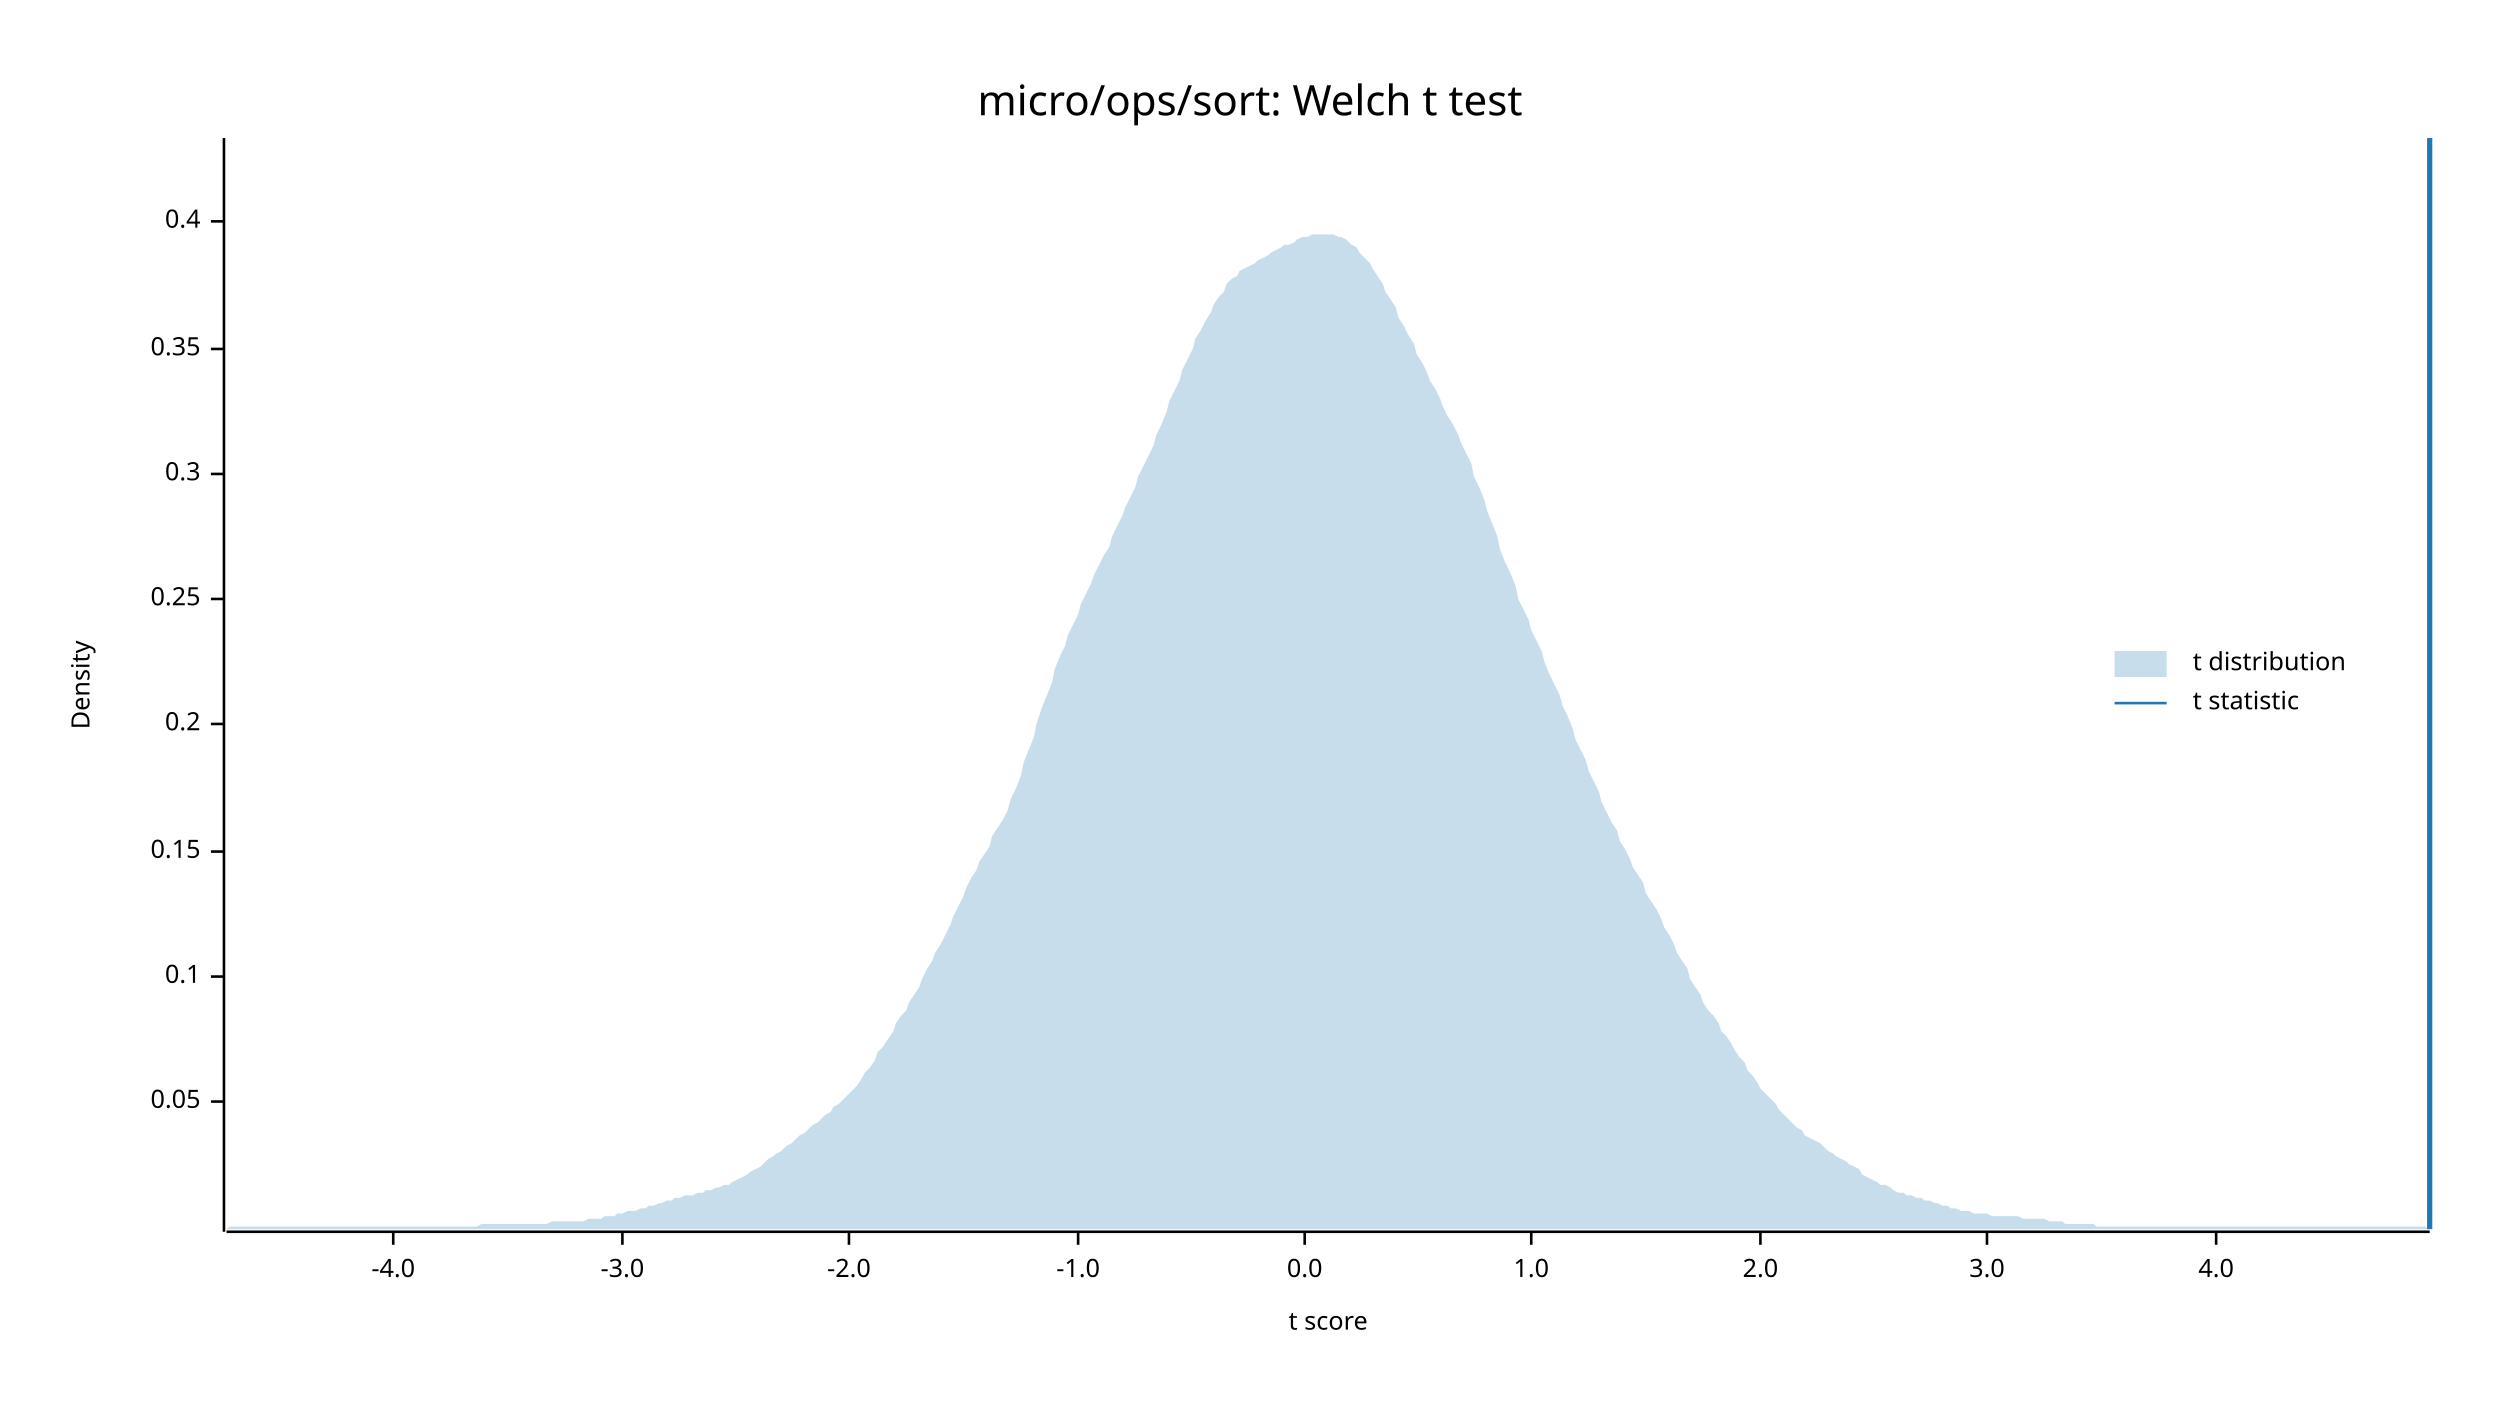
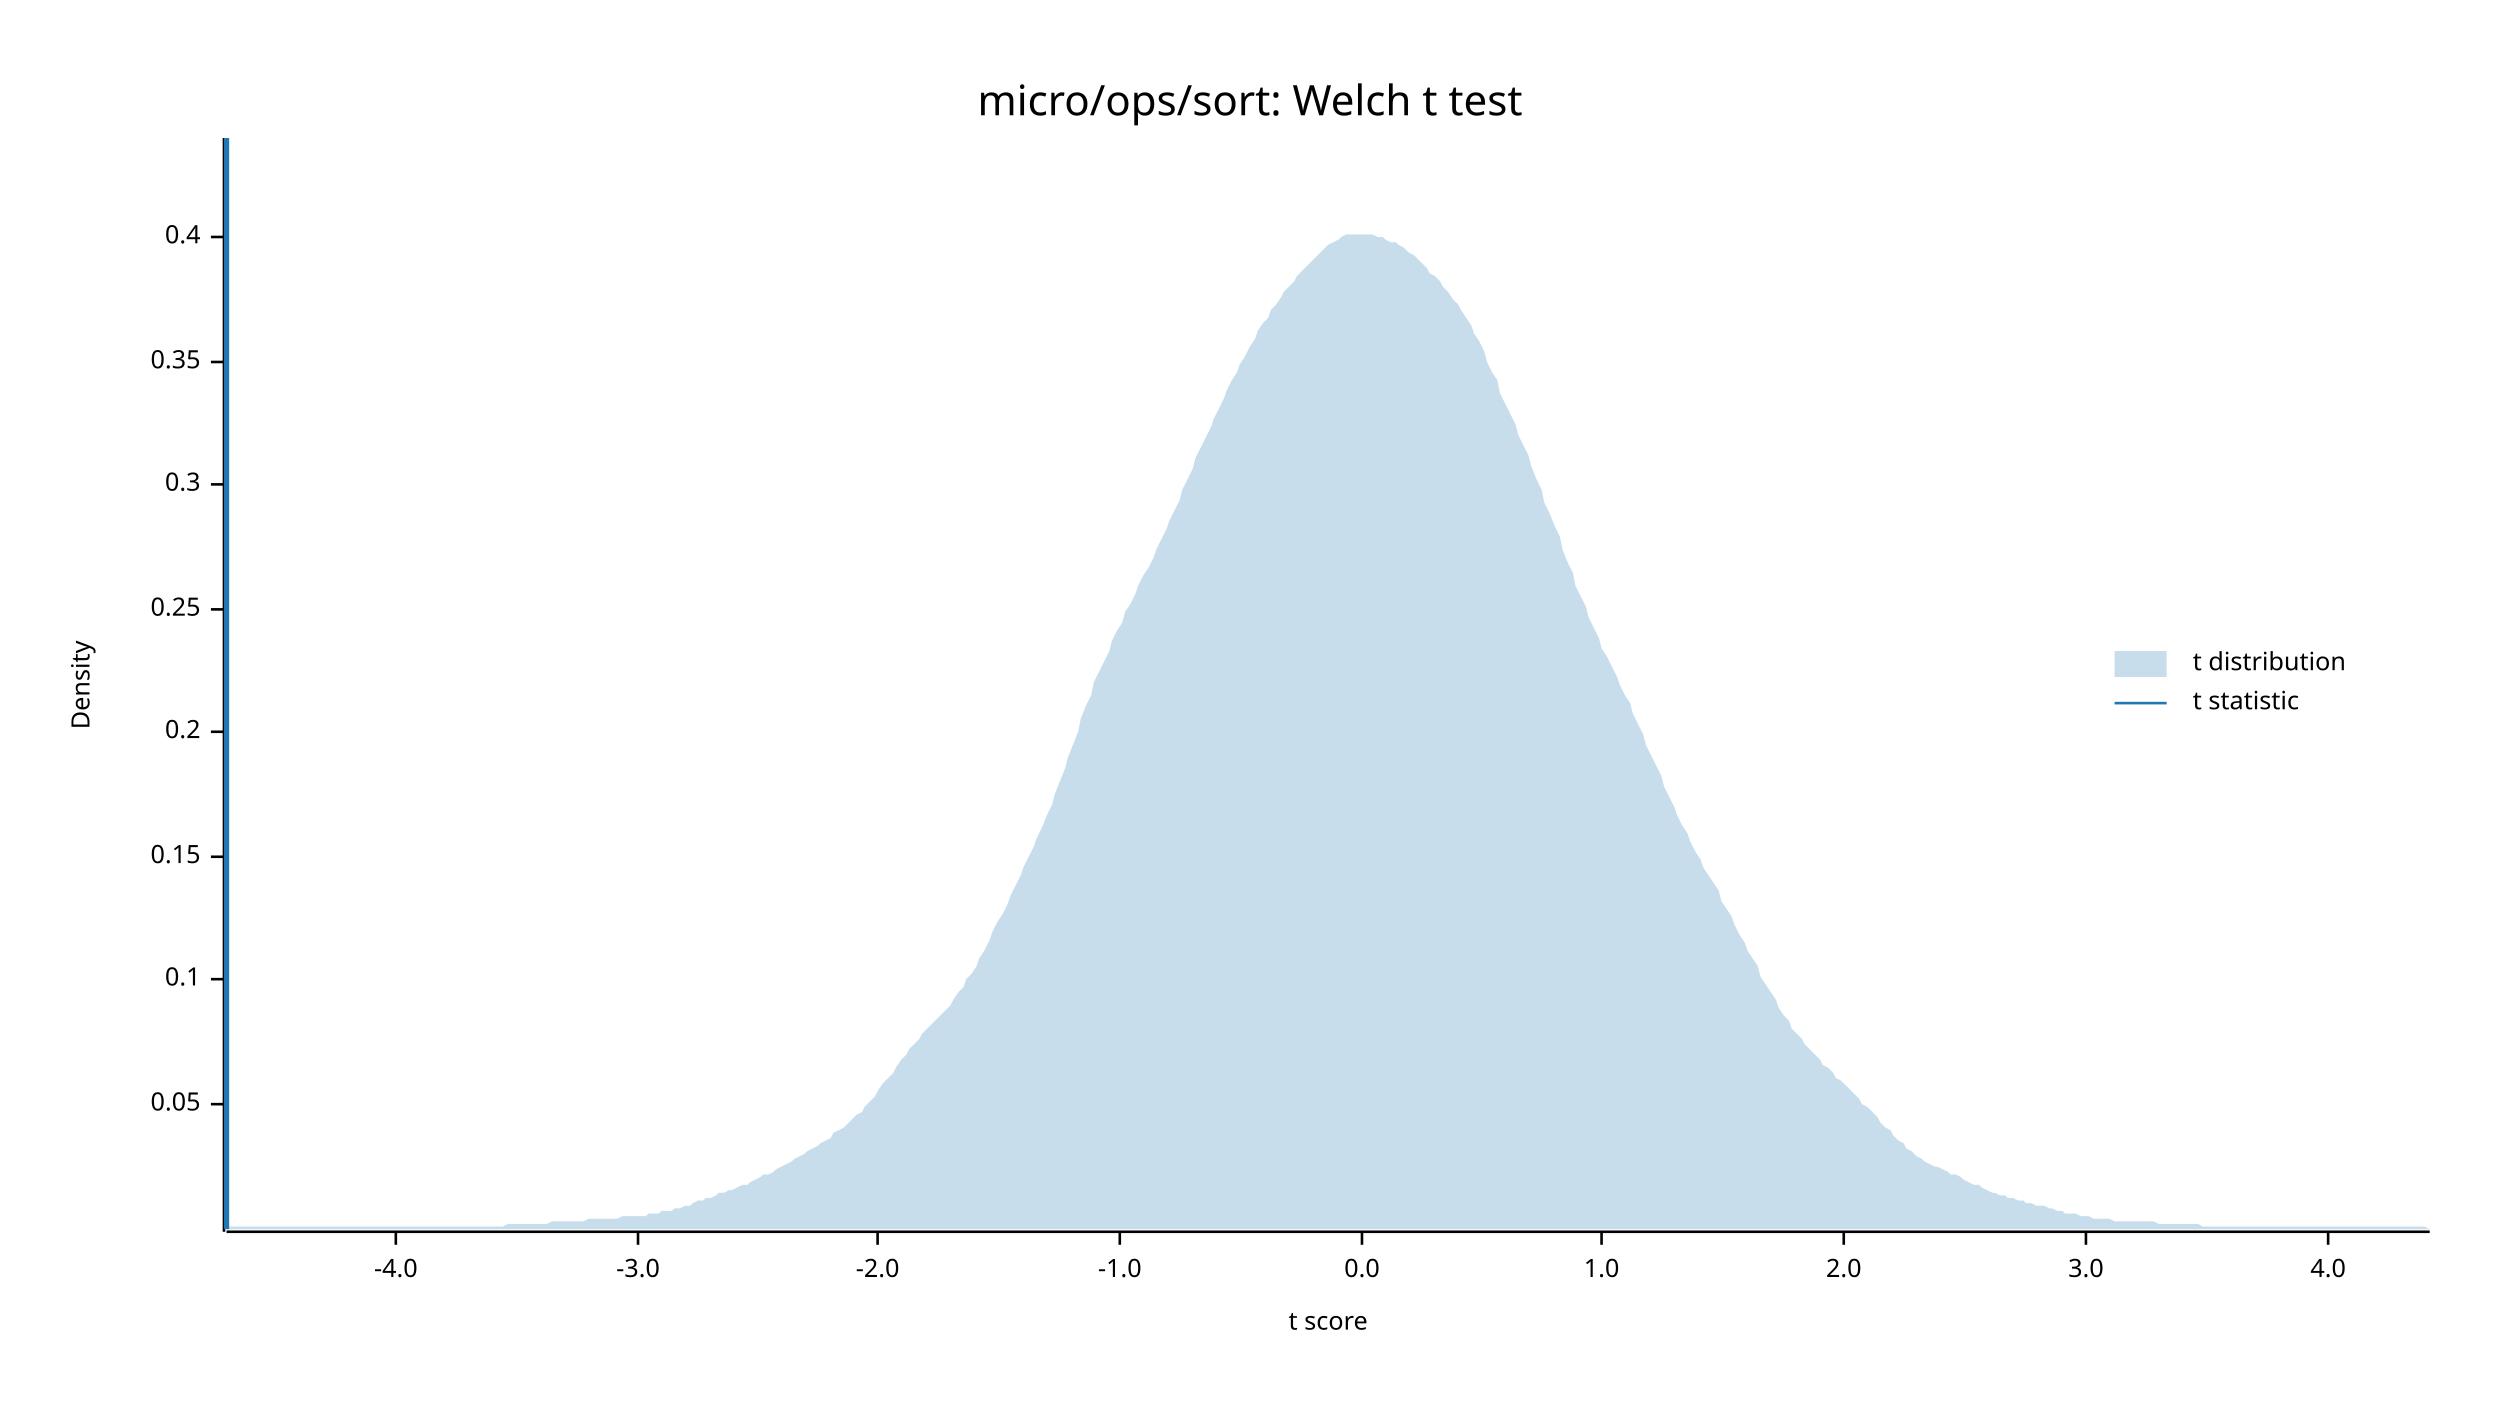
<svg xmlns="http://www.w3.org/2000/svg" width="960" height="540" viewBox="0 0 960 540">
  <text x="480" y="32" dy="0.76em" text-anchor="middle" font-family="sans-serif" font-size="16.129" opacity="1" fill="#000000">
micro/ops/sort: Welch t test
</text>
  <text x="27" y="263" dy="0.76em" text-anchor="middle" font-family="sans-serif" font-size="9.677" opacity="1" fill="#000000" transform="rotate(270, 27, 263)">
Density
</text>
  <text x="510" y="513" dy="-0.5ex" text-anchor="middle" font-family="sans-serif" font-size="9.677" opacity="1" fill="#000000">
t score
</text>
  <polyline fill="none" opacity="1" stroke="#000000" stroke-width="1" points="86,53 86,473 " />
-   <text x="77" y="423" dy="0.5ex" text-anchor="end" font-family="sans-serif" font-size="9.677" opacity="1" fill="#000000">
+   <text x="77" y="424" dy="0.5ex" text-anchor="end" font-family="sans-serif" font-size="9.677" opacity="1" fill="#000000">
0.05
</text>
-   <polyline fill="none" opacity="1" stroke="#000000" stroke-width="1" points="81,423 86,423 " />
-   <text x="77" y="375" dy="0.5ex" text-anchor="end" font-family="sans-serif" font-size="9.677" opacity="1" fill="#000000">
+   <polyline fill="none" opacity="1" stroke="#000000" stroke-width="1" points="81,424 86,424 " />
+   <text x="77" y="376" dy="0.5ex" text-anchor="end" font-family="sans-serif" font-size="9.677" opacity="1" fill="#000000">
0.1
</text>
-   <polyline fill="none" opacity="1" stroke="#000000" stroke-width="1" points="81,375 86,375 " />
-   <text x="77" y="327" dy="0.5ex" text-anchor="end" font-family="sans-serif" font-size="9.677" opacity="1" fill="#000000">
+   <polyline fill="none" opacity="1" stroke="#000000" stroke-width="1" points="81,376 86,376 " />
+   <text x="77" y="329" dy="0.5ex" text-anchor="end" font-family="sans-serif" font-size="9.677" opacity="1" fill="#000000">
0.15
</text>
-   <polyline fill="none" opacity="1" stroke="#000000" stroke-width="1" points="81,327 86,327 " />
-   <text x="77" y="278" dy="0.5ex" text-anchor="end" font-family="sans-serif" font-size="9.677" opacity="1" fill="#000000">
+   <polyline fill="none" opacity="1" stroke="#000000" stroke-width="1" points="81,329 86,329 " />
+   <text x="77" y="281" dy="0.5ex" text-anchor="end" font-family="sans-serif" font-size="9.677" opacity="1" fill="#000000">
0.2
</text>
-   <polyline fill="none" opacity="1" stroke="#000000" stroke-width="1" points="81,278 86,278 " />
-   <text x="77" y="230" dy="0.5ex" text-anchor="end" font-family="sans-serif" font-size="9.677" opacity="1" fill="#000000">
+   <polyline fill="none" opacity="1" stroke="#000000" stroke-width="1" points="81,281 86,281 " />
+   <text x="77" y="234" dy="0.5ex" text-anchor="end" font-family="sans-serif" font-size="9.677" opacity="1" fill="#000000">
0.25
</text>
-   <polyline fill="none" opacity="1" stroke="#000000" stroke-width="1" points="81,230 86,230 " />
-   <text x="77" y="182" dy="0.5ex" text-anchor="end" font-family="sans-serif" font-size="9.677" opacity="1" fill="#000000">
+   <polyline fill="none" opacity="1" stroke="#000000" stroke-width="1" points="81,234 86,234 " />
+   <text x="77" y="186" dy="0.5ex" text-anchor="end" font-family="sans-serif" font-size="9.677" opacity="1" fill="#000000">
0.3
</text>
-   <polyline fill="none" opacity="1" stroke="#000000" stroke-width="1" points="81,182 86,182 " />
-   <text x="77" y="134" dy="0.5ex" text-anchor="end" font-family="sans-serif" font-size="9.677" opacity="1" fill="#000000">
+   <polyline fill="none" opacity="1" stroke="#000000" stroke-width="1" points="81,186 86,186 " />
+   <text x="77" y="139" dy="0.5ex" text-anchor="end" font-family="sans-serif" font-size="9.677" opacity="1" fill="#000000">
0.35
</text>
-   <polyline fill="none" opacity="1" stroke="#000000" stroke-width="1" points="81,134 86,134 " />
-   <text x="77" y="85" dy="0.5ex" text-anchor="end" font-family="sans-serif" font-size="9.677" opacity="1" fill="#000000">
+   <polyline fill="none" opacity="1" stroke="#000000" stroke-width="1" points="81,139 86,139 " />
+   <text x="77" y="91" dy="0.5ex" text-anchor="end" font-family="sans-serif" font-size="9.677" opacity="1" fill="#000000">
0.4
</text>
-   <polyline fill="none" opacity="1" stroke="#000000" stroke-width="1" points="81,85 86,85 " />
+   <polyline fill="none" opacity="1" stroke="#000000" stroke-width="1" points="81,91 86,91 " />
  <polyline fill="none" opacity="1" stroke="#000000" stroke-width="1" points="87,473 933,473 " />
-   <text x="151" y="483" dy="0.76em" text-anchor="middle" font-family="sans-serif" font-size="9.677" opacity="1" fill="#000000">
+   <text x="152" y="483" dy="0.76em" text-anchor="middle" font-family="sans-serif" font-size="9.677" opacity="1" fill="#000000">
-4.0
</text>
-   <polyline fill="none" opacity="1" stroke="#000000" stroke-width="1" points="151,473 151,478 " />
-   <text x="239" y="483" dy="0.76em" text-anchor="middle" font-family="sans-serif" font-size="9.677" opacity="1" fill="#000000">
+   <polyline fill="none" opacity="1" stroke="#000000" stroke-width="1" points="152,473 152,478 " />
+   <text x="245" y="483" dy="0.76em" text-anchor="middle" font-family="sans-serif" font-size="9.677" opacity="1" fill="#000000">
-3.0
</text>
-   <polyline fill="none" opacity="1" stroke="#000000" stroke-width="1" points="239,473 239,478 " />
-   <text x="326" y="483" dy="0.76em" text-anchor="middle" font-family="sans-serif" font-size="9.677" opacity="1" fill="#000000">
+   <polyline fill="none" opacity="1" stroke="#000000" stroke-width="1" points="245,473 245,478 " />
+   <text x="337" y="483" dy="0.76em" text-anchor="middle" font-family="sans-serif" font-size="9.677" opacity="1" fill="#000000">
-2.0
</text>
-   <polyline fill="none" opacity="1" stroke="#000000" stroke-width="1" points="326,473 326,478 " />
-   <text x="414" y="483" dy="0.76em" text-anchor="middle" font-family="sans-serif" font-size="9.677" opacity="1" fill="#000000">
+   <polyline fill="none" opacity="1" stroke="#000000" stroke-width="1" points="337,473 337,478 " />
+   <text x="430" y="483" dy="0.76em" text-anchor="middle" font-family="sans-serif" font-size="9.677" opacity="1" fill="#000000">
-1.0
</text>
-   <polyline fill="none" opacity="1" stroke="#000000" stroke-width="1" points="414,473 414,478 " />
-   <text x="501" y="483" dy="0.76em" text-anchor="middle" font-family="sans-serif" font-size="9.677" opacity="1" fill="#000000">
+   <polyline fill="none" opacity="1" stroke="#000000" stroke-width="1" points="430,473 430,478 " />
+   <text x="523" y="483" dy="0.76em" text-anchor="middle" font-family="sans-serif" font-size="9.677" opacity="1" fill="#000000">
0.0
</text>
-   <polyline fill="none" opacity="1" stroke="#000000" stroke-width="1" points="501,473 501,478 " />
-   <text x="588" y="483" dy="0.76em" text-anchor="middle" font-family="sans-serif" font-size="9.677" opacity="1" fill="#000000">
+   <polyline fill="none" opacity="1" stroke="#000000" stroke-width="1" points="523,473 523,478 " />
+   <text x="615" y="483" dy="0.76em" text-anchor="middle" font-family="sans-serif" font-size="9.677" opacity="1" fill="#000000">
1.0
</text>
-   <polyline fill="none" opacity="1" stroke="#000000" stroke-width="1" points="588,473 588,478 " />
-   <text x="676" y="483" dy="0.76em" text-anchor="middle" font-family="sans-serif" font-size="9.677" opacity="1" fill="#000000">
+   <polyline fill="none" opacity="1" stroke="#000000" stroke-width="1" points="615,473 615,478 " />
+   <text x="708" y="483" dy="0.76em" text-anchor="middle" font-family="sans-serif" font-size="9.677" opacity="1" fill="#000000">
2.0
</text>
-   <polyline fill="none" opacity="1" stroke="#000000" stroke-width="1" points="676,473 676,478 " />
-   <text x="763" y="483" dy="0.76em" text-anchor="middle" font-family="sans-serif" font-size="9.677" opacity="1" fill="#000000">
+   <polyline fill="none" opacity="1" stroke="#000000" stroke-width="1" points="708,473 708,478 " />
+   <text x="801" y="483" dy="0.76em" text-anchor="middle" font-family="sans-serif" font-size="9.677" opacity="1" fill="#000000">
3.0
</text>
-   <polyline fill="none" opacity="1" stroke="#000000" stroke-width="1" points="763,473 763,478 " />
-   <text x="851" y="483" dy="0.76em" text-anchor="middle" font-family="sans-serif" font-size="9.677" opacity="1" fill="#000000">
+   <polyline fill="none" opacity="1" stroke="#000000" stroke-width="1" points="801,473 801,478 " />
+   <text x="894" y="483" dy="0.76em" text-anchor="middle" font-family="sans-serif" font-size="9.677" opacity="1" fill="#000000">
4.0
</text>
-   <polyline fill="none" opacity="1" stroke="#000000" stroke-width="1" points="851,473 851,478 " />
-   <polygon opacity="0.25" fill="#1F78B4" points="87,472 88,471 90,471 92,471 93,471 95,471 97,471 98,471 100,471 102,471 103,471 105,471 107,471 109,471 110,471 112,471 114,471 115,471 117,471 119,471 120,471 122,471 124,471 125,471 127,471 129,471 131,471 132,471 134,471 136,471 137,471 139,471 141,471 142,471 144,471 146,471 148,471 149,471 151,471 153,471 154,471 156,471 158,471 159,471 161,471 163,471 164,471 166,471 168,471 170,471 171,471 173,471 175,471 176,471 178,471 180,471 181,471 183,471 185,470 187,470 188,470 190,470 192,470 193,470 195,470 197,470 198,470 200,470 202,470 203,470 205,470 207,470 209,470 210,470 212,469 214,469 215,469 217,469 219,469 220,469 222,469 224,469 226,468 227,468 229,468 231,468 232,467 234,467 236,467 237,466 239,466 241,465 242,465 244,465 246,464 248,464 249,463 251,463 253,462 254,462 256,461 258,461 259,460 261,460 263,459 265,459 266,459 268,458 270,458 271,457 273,457 275,456 276,456 278,455 280,455 281,454 283,453 285,452 287,451 288,450 290,449 292,448 293,447 295,445 297,444 298,443 300,442 302,440 304,439 305,438 307,436 309,435 310,434 312,432 314,431 315,430 317,428 319,427 320,425 322,424 324,422 326,420 327,419 329,417 331,414 332,412 334,410 336,407 337,404 339,402 341,399 343,396 344,393 346,390 348,388 349,385 351,382 353,379 354,376 356,372 358,369 359,366 361,363 363,359 365,355 366,352 368,348 370,344 371,341 373,337 375,334 376,331 378,328 380,325 381,321 383,318 385,315 387,311 388,307 390,303 392,298 393,293 395,288 397,283 398,278 400,272 402,267 404,262 405,257 407,252 409,248 410,244 412,240 414,236 415,232 417,228 419,224 420,221 422,217 424,213 426,210 427,206 429,202 431,198 432,195 434,191 436,187 437,183 439,179 441,175 443,171 444,167 446,163 448,158 449,154 451,150 453,146 454,142 456,138 458,134 459,130 461,127 463,123 465,120 466,117 468,114 470,112 471,109 473,107 475,106 476,104 478,103 480,102 482,101 483,100 485,99 487,98 488,97 490,96 492,95 493,94 495,94 497,93 498,92 500,91 502,91 504,90 505,90 507,90 509,90 510,90 512,90 514,91 515,91 517,92 519,94 521,95 522,97 524,99 526,101 527,103 529,106 531,109 532,112 534,115 536,118 537,122 539,125 541,129 543,132 544,136 546,139 548,143 549,146 551,149 553,153 554,156 556,160 558,163 560,167 561,170 563,174 565,178 566,183 568,187 570,192 571,196 573,201 575,206 576,211 578,216 580,220 582,225 583,230 585,234 587,238 588,242 590,246 592,250 593,254 595,259 597,263 599,267 600,271 602,275 604,280 605,284 607,288 609,292 610,296 612,300 614,304 615,308 617,312 619,316 621,319 622,323 624,326 626,330 627,333 629,336 631,339 632,343 634,346 636,349 638,353 639,356 641,359 643,363 644,366 646,369 648,372 649,376 651,379 653,382 654,385 656,388 658,390 660,393 661,396 663,398 665,401 666,403 668,406 670,408 671,411 673,413 675,416 676,418 678,420 680,422 682,424 683,426 685,428 687,430 688,431 690,433 692,434 693,436 695,437 697,438 699,439 700,440 702,442 704,443 705,444 707,445 709,446 710,447 712,448 714,449 715,451 717,452 719,453 721,454 722,455 724,455 726,456 727,457 729,458 731,458 732,459 734,459 736,460 738,460 739,461 741,461 743,462 744,462 746,463 748,463 749,464 751,464 753,465 754,465 756,465 758,466 760,466 761,466 763,466 765,467 766,467 768,467 770,467 771,467 773,467 775,467 777,468 778,468 780,468 782,468 783,468 785,468 787,469 788,469 790,469 792,469 793,470 795,470 797,470 799,470 800,470 802,470 804,470 805,471 807,471 809,471 810,471 812,471 814,471 816,471 817,471 819,471 821,471 822,471 824,471 826,471 827,471 829,471 831,471 832,471 834,471 836,471 838,471 839,471 841,471 843,471 844,471 846,471 848,471 849,471 851,471 853,471 855,471 856,471 858,471 860,471 861,471 863,471 865,471 866,471 868,471 870,471 871,471 873,471 875,471 877,471 878,471 880,471 882,471 883,471 885,471 887,471 888,471 890,471 892,471 894,471 895,471 897,471 899,471 900,471 902,471 904,471 905,471 907,471 909,471 910,471 912,471 914,471 916,471 917,471 919,471 921,471 922,471 924,471 926,471 927,471 929,471 931,471 933,472 933,472 87,472 " />
-   <polyline fill="none" opacity="1" stroke="#1F78B4" stroke-width="2" points="933,472 933,53 " />
+   <polyline fill="none" opacity="1" stroke="#000000" stroke-width="1" points="894,473 894,478 " />
+   <polygon opacity="0.25" fill="#1F78B4" points="87,471 88,471 90,471 92,471 93,471 95,471 97,471 98,471 100,471 102,471 103,471 105,471 107,471 109,471 110,471 112,471 114,471 115,471 117,471 119,471 120,471 122,471 124,471 125,471 127,471 129,471 131,471 132,471 134,471 136,471 137,471 139,471 141,471 142,471 144,471 146,471 148,471 149,471 151,471 153,471 154,471 156,471 158,471 159,471 161,471 163,471 164,471 166,471 168,471 170,471 171,471 173,471 175,471 176,471 178,471 180,471 181,471 183,471 185,471 187,471 188,471 190,471 192,471 193,471 195,470 197,470 198,470 200,470 202,470 203,470 205,470 207,470 209,470 210,470 212,469 214,469 215,469 217,469 219,469 220,469 222,469 224,469 226,468 227,468 229,468 231,468 232,468 234,468 236,468 237,468 239,467 241,467 242,467 244,467 246,467 248,467 249,466 251,466 253,466 254,465 256,465 258,465 259,464 261,464 263,463 265,463 266,462 268,461 270,461 271,460 273,460 275,459 276,458 278,458 280,457 281,457 283,456 285,455 287,455 288,454 290,453 292,452 293,451 295,451 297,450 298,449 300,448 302,447 304,446 305,445 307,444 309,443 310,442 312,441 314,440 315,439 317,438 319,437 320,435 322,434 324,433 326,431 327,430 329,428 331,427 332,425 334,423 336,421 337,419 339,416 341,414 343,412 344,410 346,407 348,405 349,403 351,401 353,399 354,397 356,395 358,393 359,392 361,390 363,388 365,386 366,384 368,381 370,379 371,376 373,374 375,371 376,368 378,365 380,361 381,358 383,354 385,351 387,347 388,344 390,340 392,336 393,333 395,329 397,325 398,322 400,318 402,313 404,309 405,305 407,300 409,295 410,291 412,286 414,281 415,276 417,271 419,267 420,262 422,258 424,254 426,250 427,246 429,242 431,239 432,235 434,232 436,228 437,225 439,221 441,218 443,214 444,211 446,207 448,203 449,200 451,196 453,192 454,188 456,184 458,180 459,176 461,172 463,168 465,164 466,161 468,157 470,153 471,150 473,146 475,143 476,140 478,137 480,133 482,130 483,127 485,124 487,122 488,119 490,117 492,114 493,112 495,110 497,108 498,106 500,104 502,102 504,100 505,99 507,97 509,95 510,94 512,93 514,92 515,91 517,90 519,90 521,90 522,90 524,90 526,90 527,90 529,91 531,91 532,92 534,93 536,93 537,94 539,95 541,97 543,98 544,99 546,101 548,103 549,105 551,106 553,108 554,110 556,112 558,115 560,117 561,119 563,122 565,125 566,128 568,131 570,135 571,139 573,143 575,146 576,151 578,155 580,159 582,163 583,167 585,171 587,175 588,179 590,184 592,188 593,193 595,197 597,202 599,206 600,211 602,216 604,220 605,225 607,229 609,233 610,237 612,241 614,245 615,249 617,252 619,256 621,260 622,263 624,267 626,270 627,274 629,278 631,282 632,286 634,290 636,294 638,298 639,302 641,306 643,310 644,313 646,317 648,320 649,323 651,327 653,330 654,333 656,336 658,339 660,342 661,346 663,349 665,352 666,355 668,359 670,362 671,365 673,368 675,371 676,375 678,378 680,381 682,384 683,387 685,390 687,392 688,395 690,397 692,399 693,401 695,403 697,405 699,407 700,409 702,410 704,412 705,414 707,415 709,417 710,418 712,420 714,422 715,424 717,425 719,427 721,429 722,431 724,433 726,434 727,436 729,438 731,439 732,441 734,442 736,444 738,445 739,446 741,447 743,448 744,448 746,449 748,450 749,451 751,451 753,452 754,453 756,454 758,455 760,455 761,456 763,457 765,458 766,458 768,459 770,459 771,460 773,460 775,461 777,461 778,462 780,462 782,463 783,463 785,463 787,464 788,464 790,465 792,465 793,466 795,466 797,466 799,467 800,467 802,467 804,468 805,468 807,468 809,468 810,468 812,469 814,469 816,469 817,469 819,469 821,469 822,469 824,469 826,469 827,469 829,470 831,470 832,470 834,470 836,470 838,470 839,470 841,470 843,470 844,470 846,471 848,471 849,471 851,471 853,471 855,471 856,471 858,471 860,471 861,471 863,471 865,471 866,471 868,471 870,471 871,471 873,471 875,471 877,471 878,471 880,471 882,471 883,471 885,471 887,471 888,471 890,471 892,471 894,471 895,471 897,471 899,471 900,471 902,471 904,471 905,471 907,471 909,471 910,471 912,471 914,471 916,471 917,471 919,471 921,471 922,471 924,471 926,471 927,471 929,471 931,471 933,472 933,472 87,472 " />
+   <polyline fill="none" opacity="1" stroke="#1F78B4" stroke-width="2" points="87,472 87,53 " />
  <text x="842" y="250" dy="0.76em" text-anchor="start" font-family="sans-serif" font-size="9.677" opacity="1" fill="#000000">
t distribution
</text>
  <text x="842" y="265" dy="0.76em" text-anchor="start" font-family="sans-serif" font-size="9.677" opacity="1" fill="#000000">
t statistic
</text>
  <rect x="812" y="250" width="20" height="10" opacity="0.25" fill="#1F78B4" stroke="none" />
  <polyline fill="none" opacity="1" stroke="#1F78B4" stroke-width="1" points="812,270 832,270 " />
</svg>
